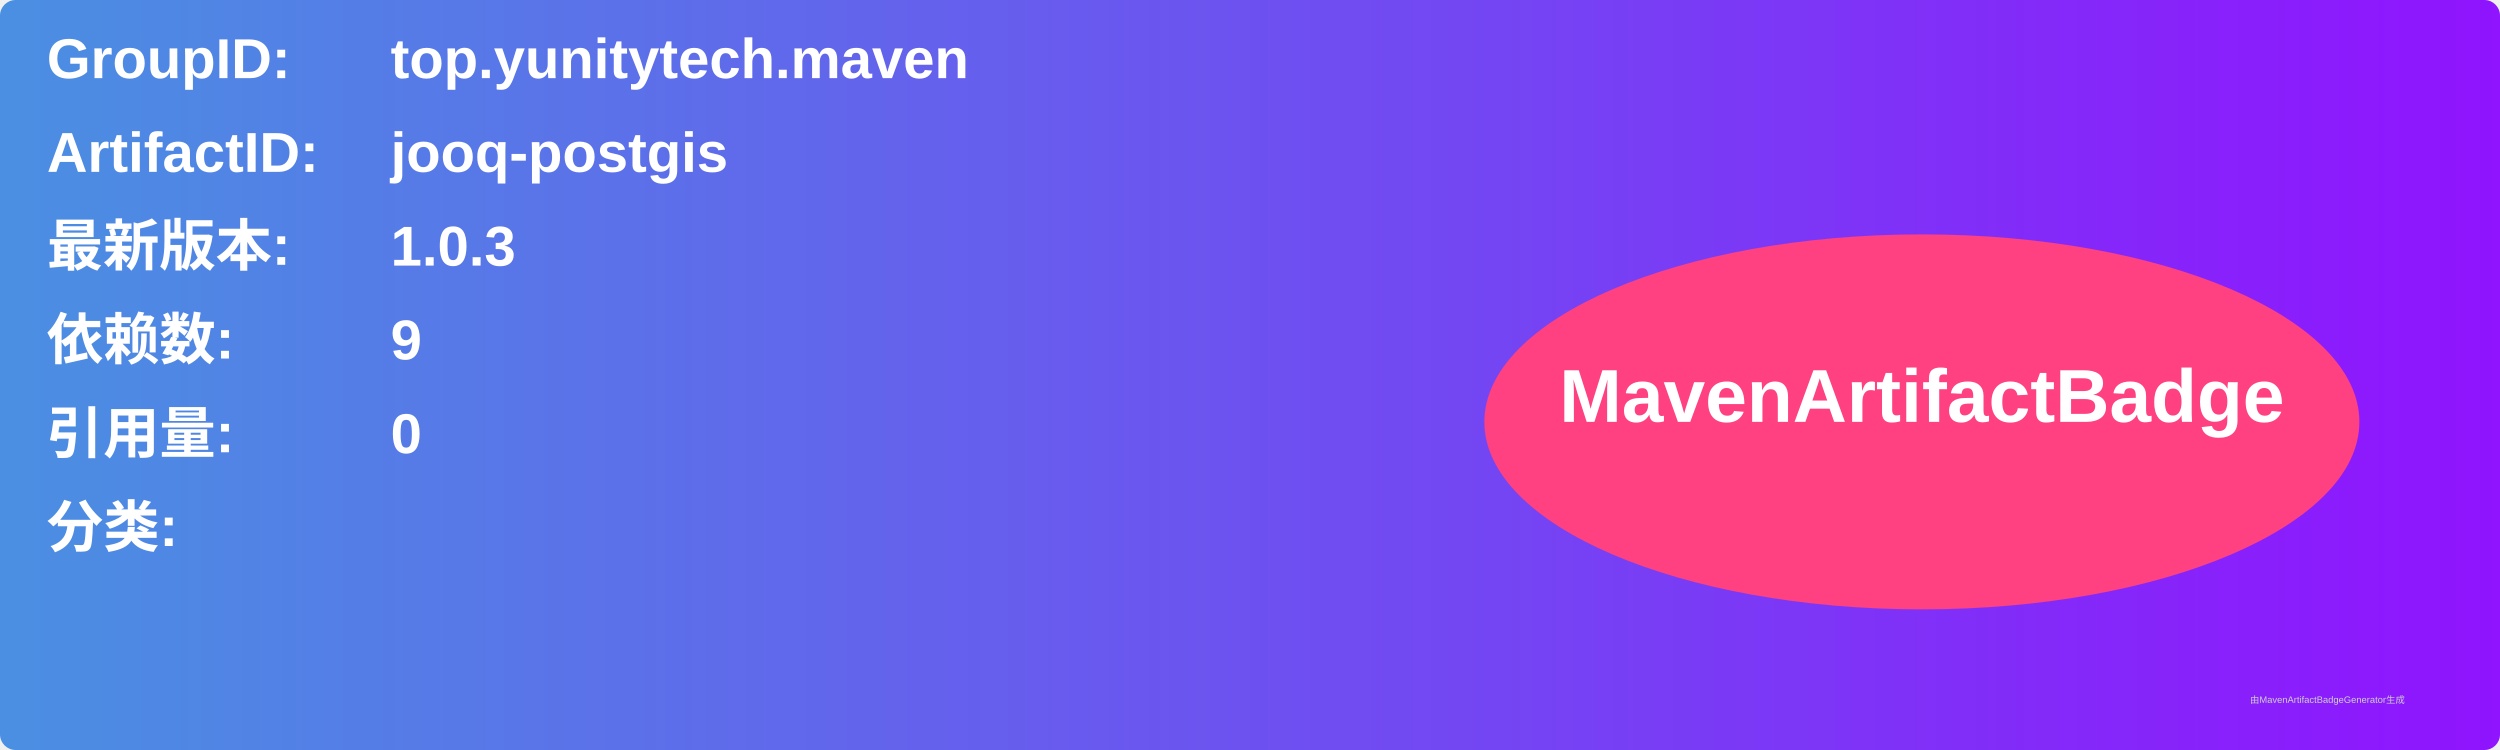
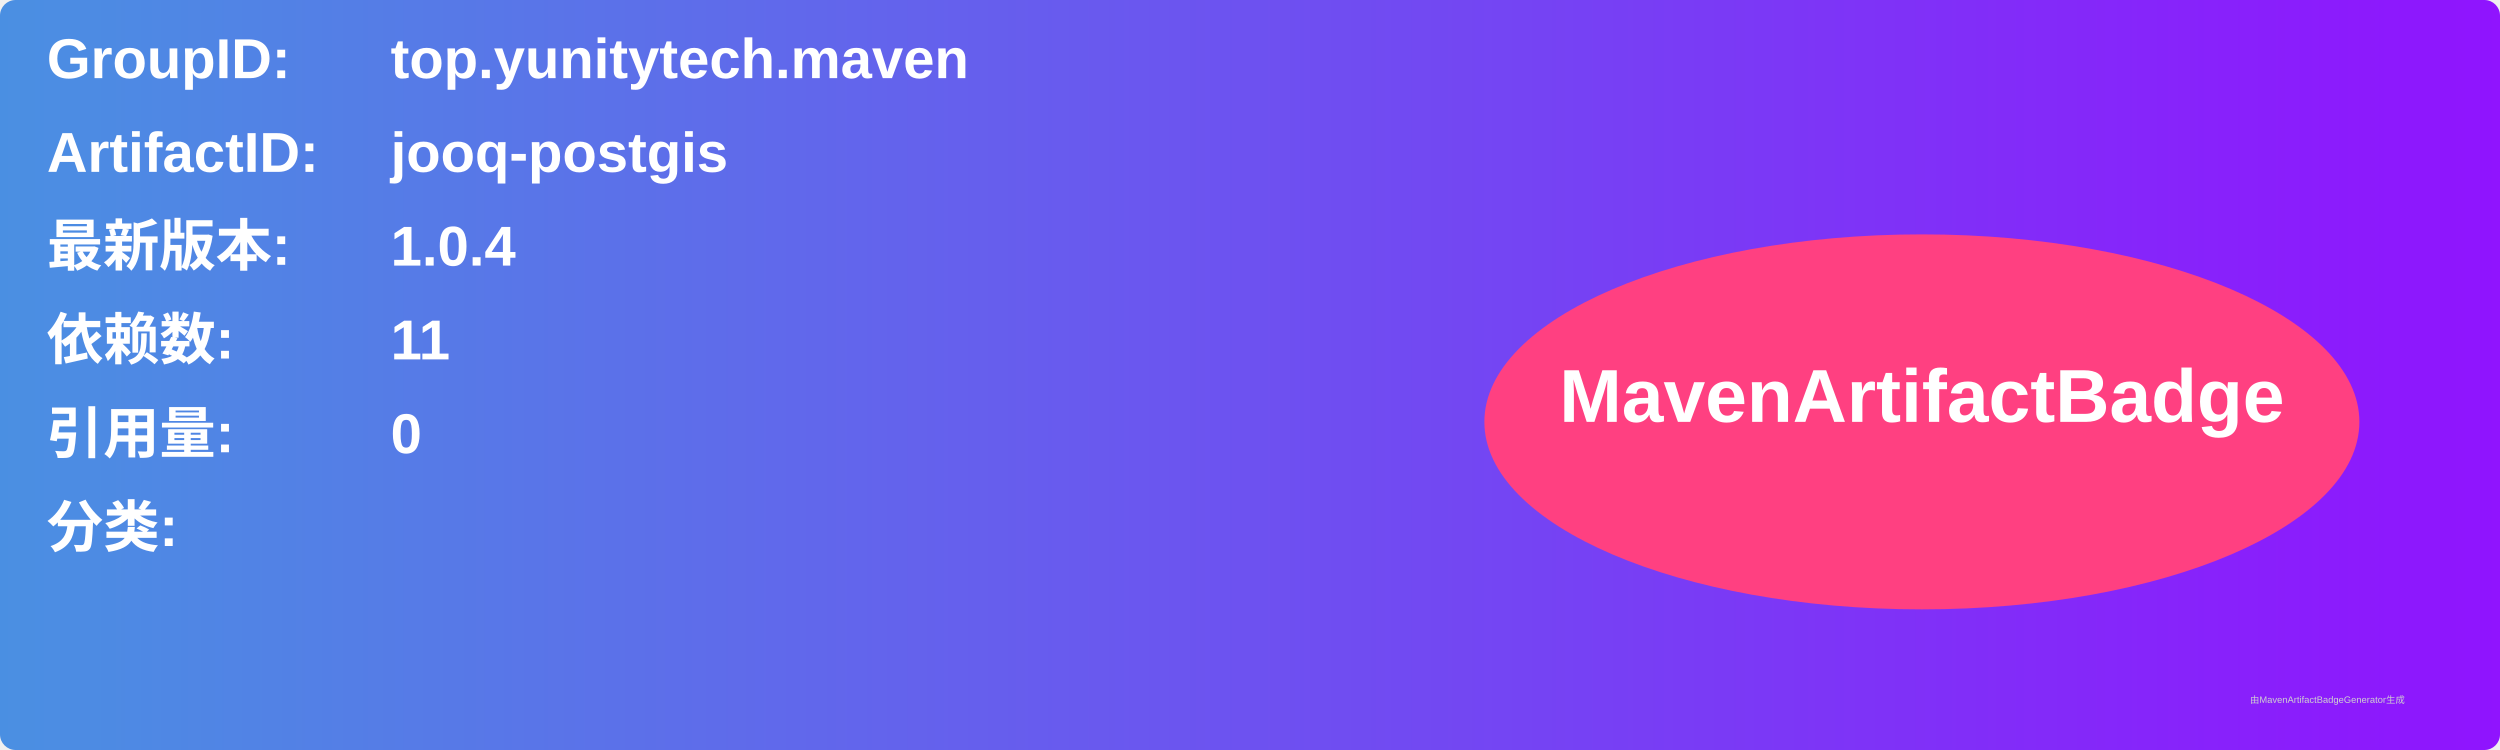
<svg xmlns="http://www.w3.org/2000/svg" width="800" height="240" viewBox="0 0 800 240">
  <linearGradient id="grad" x1="0%" y1="0%" x2="100%" y2="0%">
    <stop offset="0%" stop-color="#4a90e2" />
    <stop offset="100%" stop-color="#9013fe" />
  </linearGradient>
  <rect width="100%" height="100%" rx="5" ry="5" fill="url(#grad)" />
  <g transform="translate(15, 15)">
    <text x="0" y="10" font-family="Arial" font-size="18" fill="white" font-weight="bold" width="260">GroupID:</text>
    <text x="110" y="10" font-family="Arial" font-size="18" fill="white" font-weight="bold" width="460">top.yunitytech.maven</text>
    <text x="0" y="40" font-family="Arial" font-size="18" fill="white" font-weight="bold" width="260">ArtifactID:</text>
    <text x="110" y="40" font-family="Arial" font-size="18" fill="white" font-weight="bold" width="460">jooq-postgis</text>
    <text x="0" y="70" font-family="Arial" font-size="18" fill="white" font-weight="bold">最新版本:</text>
    <text x="110" y="70" font-family="Arial" font-size="18" fill="white" font-weight="bold">
-       <tspan font-weight="bold">1.0.3</tspan>
+       <tspan font-weight="bold">1.0.4</tspan>
    </text>
    <text x="0" y="100" font-family="Arial" font-size="18" fill="white" font-weight="bold">依赖数: </text>
    <text x="110" y="100" font-family="Arial" font-size="18" fill="white">
-       <tspan font-weight="bold">9</tspan>
+       <tspan font-weight="bold">11</tspan>
    </text>
    <text x="0" y="130" font-family="Arial" font-size="18" fill="white" font-weight="bold">引用量: </text>
    <text x="110" y="130" font-family="Arial" font-size="18" fill="white">
      <tspan font-weight="bold">0</tspan>
    </text>
    <text x="0" y="160" font-family="Arial" font-size="18" fill="white" font-weight="bold">分类:</text>
    <text x="10" y="190" font-family="Arial" font-size="10" fill="white">
      <tspan font-weight="bold" />
    </text>
    <ellipse cx="600" cy="120" rx="140" ry="60" fill="#ff4081" />
    <text x="600" y="120" text-anchor="middle" font-family="Arial" font-size="24" fill="white" font-weight="bold">MavenArtifactBadge</text>
  </g>
  <text x="720" y="225" font-family="Arial" font-size="3" fill="#d0d0d0">由MavenArtifactBadgeGenerator生成</text>
</svg>
